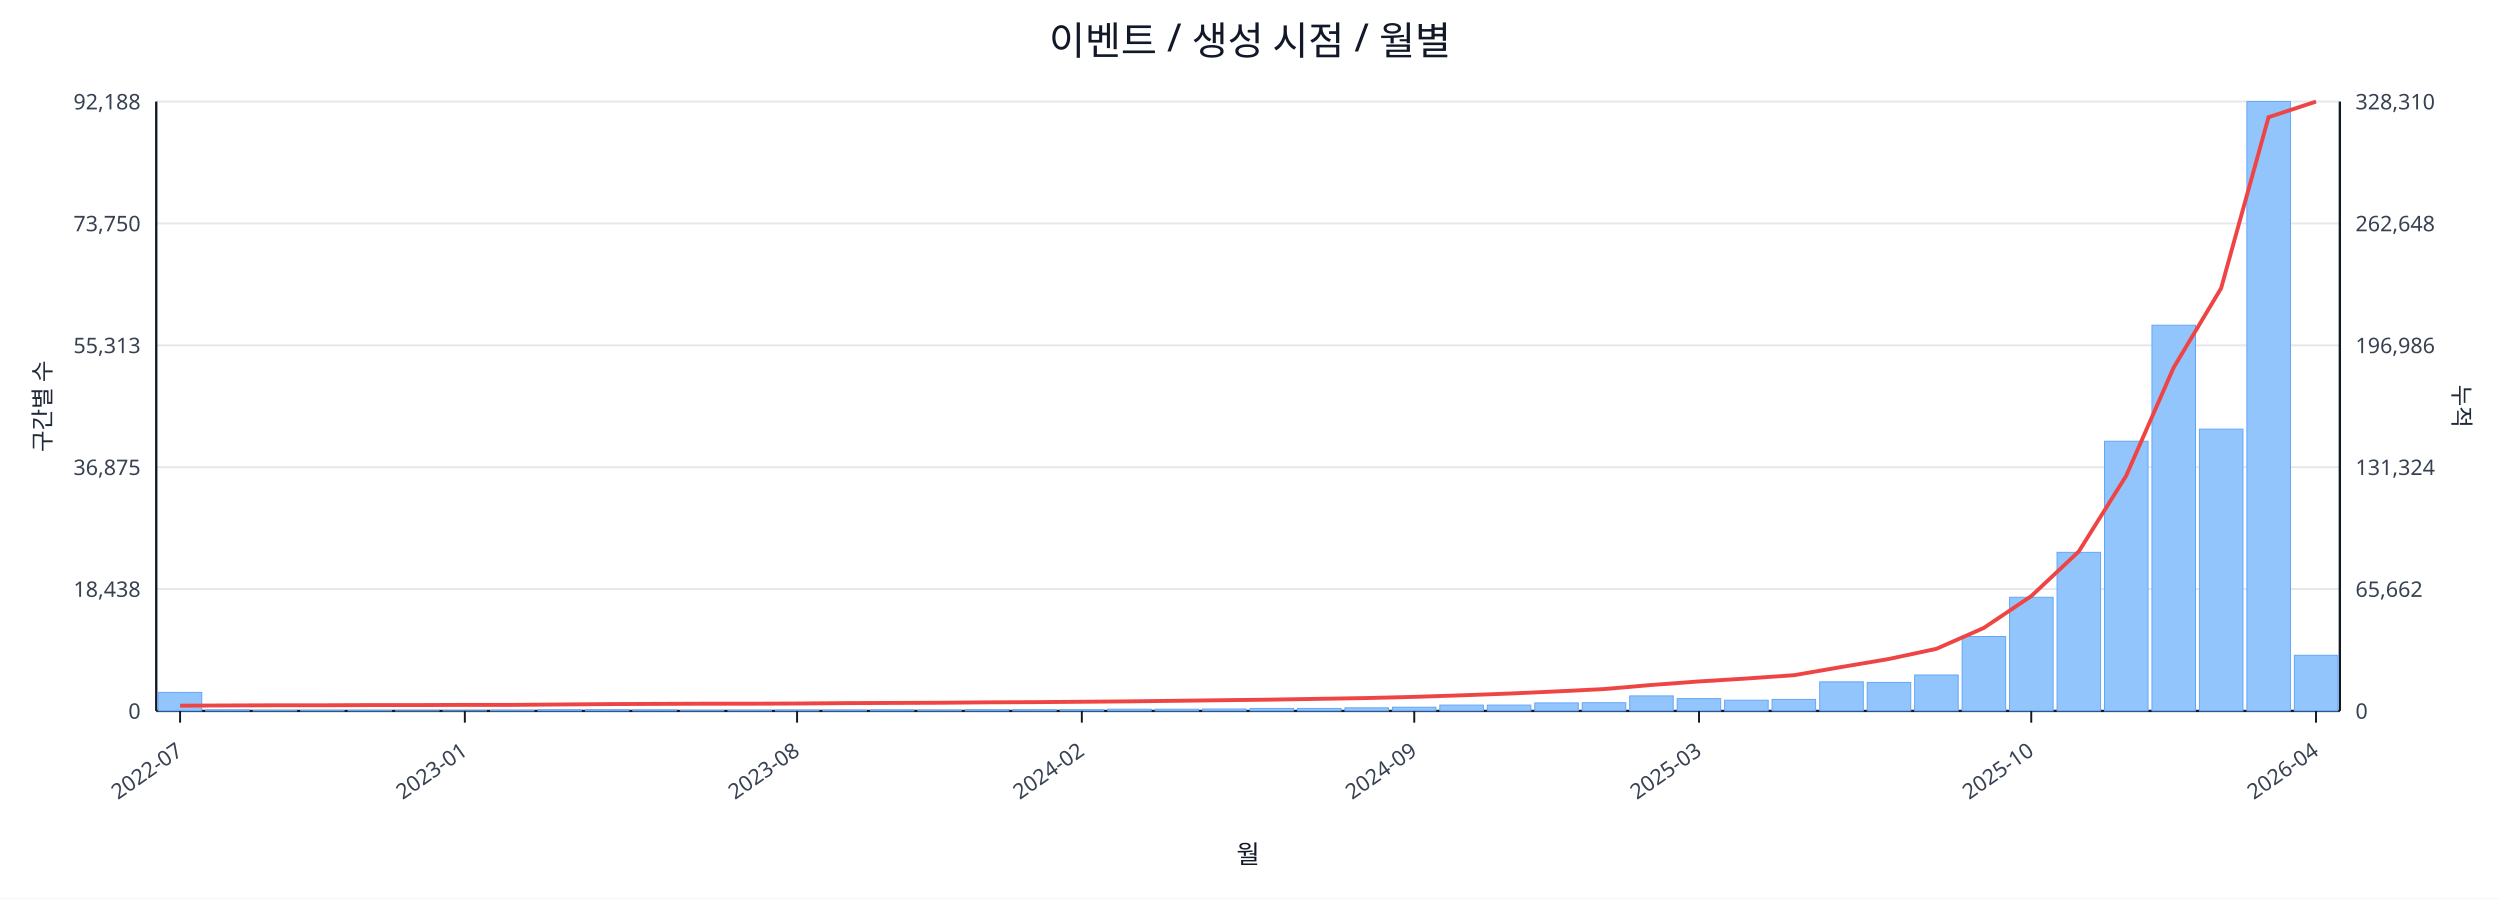
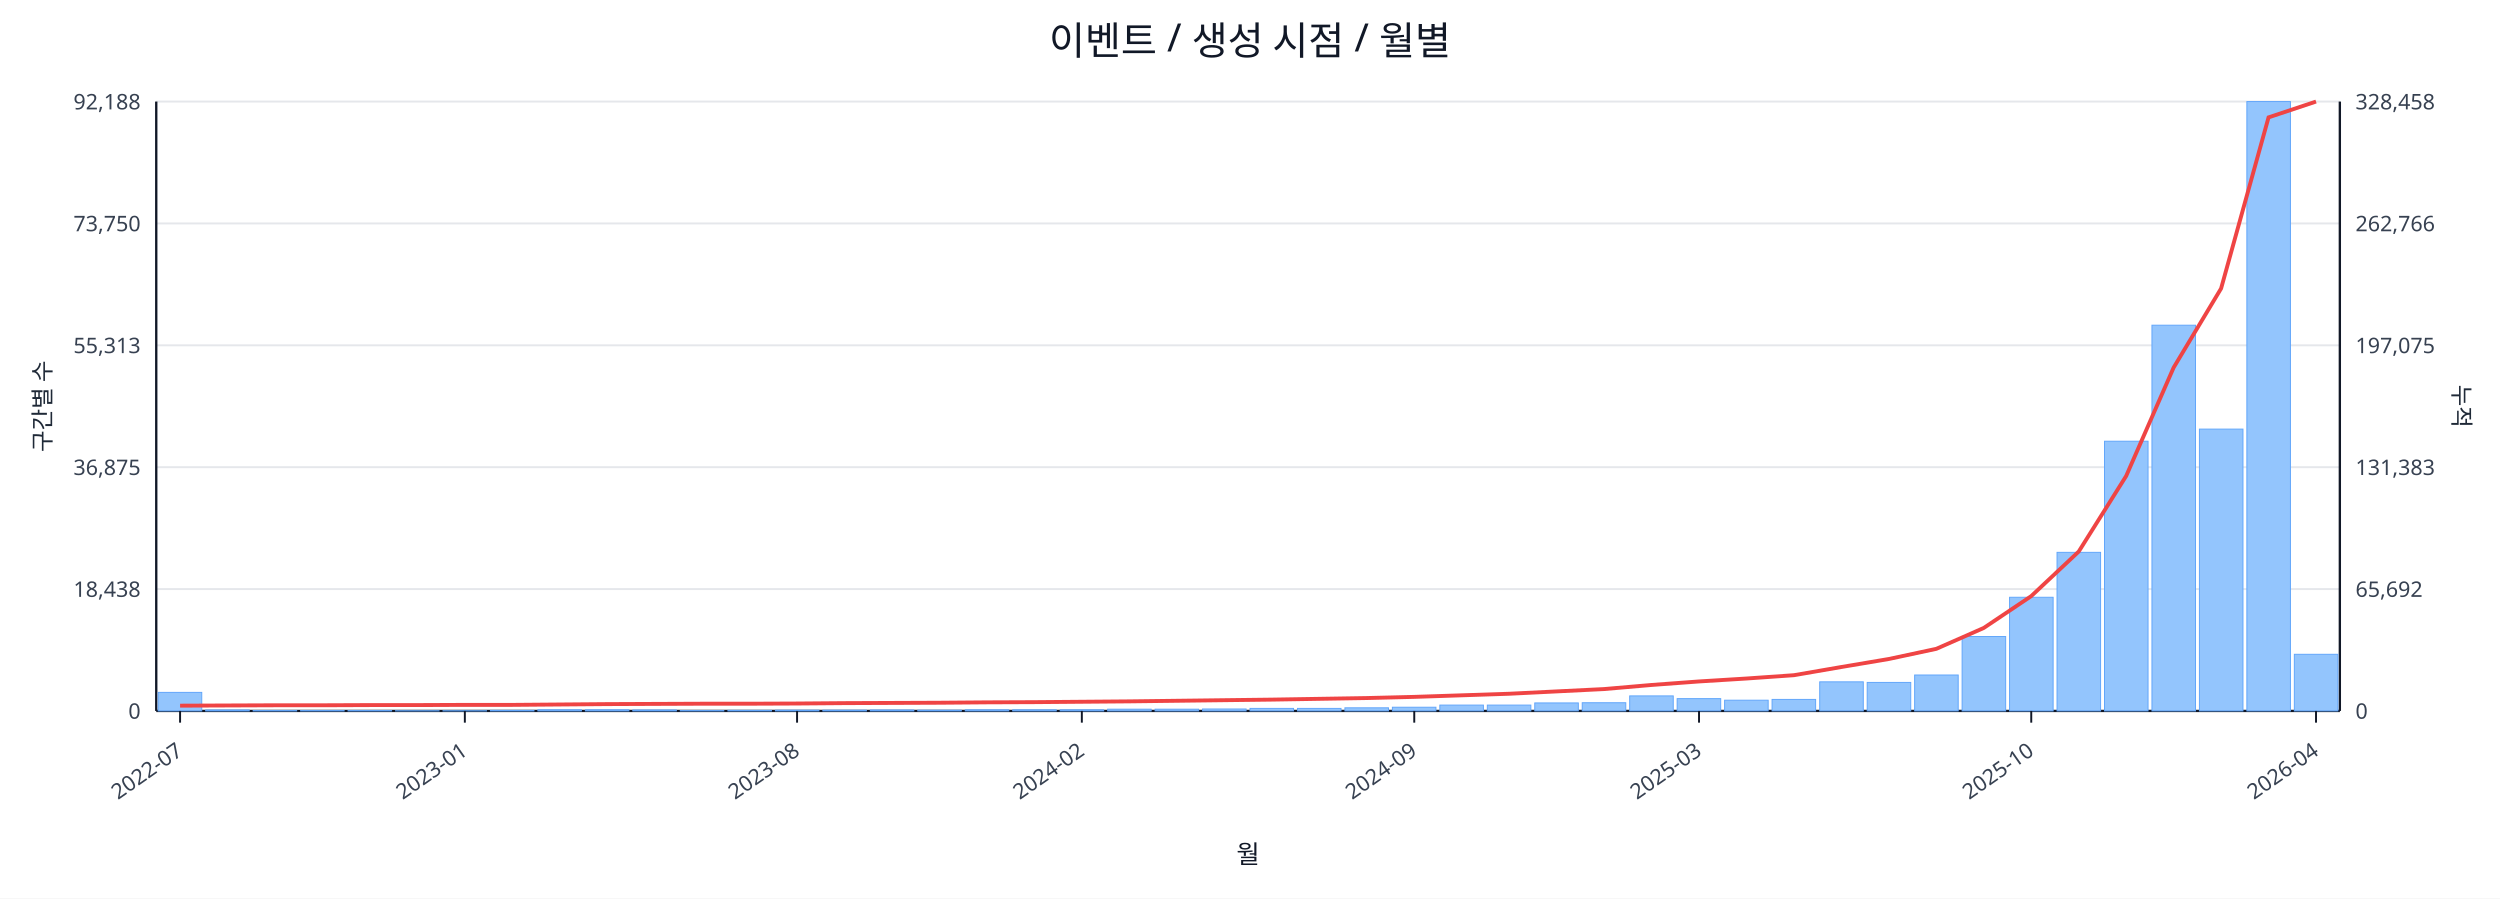
<svg xmlns="http://www.w3.org/2000/svg" width="1280" height="460" viewBox="0 0 1280 460">
  <rect x="0" y="0" width="100%" height="100%" fill="#ffffff" />
  <text x="640.0" y="28" font-size="20" text-anchor="middle" font-family="sans-serif" fill="#111827">이벤트 / 생성 시점 / 월별</text>
  <line x1="80.0" y1="52.0" x2="1198.0" y2="52.0" stroke="#e5e7eb" stroke-width="1" />
  <text x="72.0" y="56.0" font-size="11" text-anchor="end" font-family="sans-serif" fill="#374151">92,188</text>
-   <text x="1206.0" y="56.0" font-size="11" text-anchor="start" font-family="sans-serif" fill="#374151">328,310</text>
+   <text x="1206.0" y="56.0" font-size="11" text-anchor="start" font-family="sans-serif" fill="#374151">328,458</text>
  <line x1="80.0" y1="114.4" x2="1198.0" y2="114.4" stroke="#e5e7eb" stroke-width="1" />
  <text x="72.0" y="118.4" font-size="11" text-anchor="end" font-family="sans-serif" fill="#374151">73,750</text>
-   <text x="1206.0" y="118.4" font-size="11" text-anchor="start" font-family="sans-serif" fill="#374151">262,648</text>
+   <text x="1206.0" y="118.4" font-size="11" text-anchor="start" font-family="sans-serif" fill="#374151">262,766</text>
  <line x1="80.0" y1="176.8" x2="1198.0" y2="176.8" stroke="#e5e7eb" stroke-width="1" />
  <text x="72.0" y="180.8" font-size="11" text-anchor="end" font-family="sans-serif" fill="#374151">55,313</text>
-   <text x="1206.0" y="180.8" font-size="11" text-anchor="start" font-family="sans-serif" fill="#374151">196,986</text>
+   <text x="1206.0" y="180.8" font-size="11" text-anchor="start" font-family="sans-serif" fill="#374151">197,075</text>
  <line x1="80.0" y1="239.2" x2="1198.0" y2="239.2" stroke="#e5e7eb" stroke-width="1" />
  <text x="72.0" y="243.2" font-size="11" text-anchor="end" font-family="sans-serif" fill="#374151">36,875</text>
-   <text x="1206.0" y="243.2" font-size="11" text-anchor="start" font-family="sans-serif" fill="#374151">131,324</text>
+   <text x="1206.0" y="243.2" font-size="11" text-anchor="start" font-family="sans-serif" fill="#374151">131,383</text>
  <line x1="80.0" y1="301.6" x2="1198.0" y2="301.6" stroke="#e5e7eb" stroke-width="1" />
  <text x="72.0" y="305.6" font-size="11" text-anchor="end" font-family="sans-serif" fill="#374151">18,438</text>
-   <text x="1206.0" y="305.6" font-size="11" text-anchor="start" font-family="sans-serif" fill="#374151">65,662</text>
+   <text x="1206.0" y="305.6" font-size="11" text-anchor="start" font-family="sans-serif" fill="#374151">65,692</text>
  <line x1="80.0" y1="364.0" x2="1198.0" y2="364.0" stroke="#e5e7eb" stroke-width="1" />
  <text x="72.0" y="368.0" font-size="11" text-anchor="end" font-family="sans-serif" fill="#374151">0</text>
  <text x="1206.0" y="368.0" font-size="11" text-anchor="start" font-family="sans-serif" fill="#374151">0</text>
  <line x1="80.0" y1="364.0" x2="1198.0" y2="364.0" stroke="#111827" stroke-width="1.2" />
  <line x1="80.0" y1="52.0" x2="80.0" y2="364.0" stroke="#111827" stroke-width="1.2" />
  <line x1="1198.0" y1="52.0" x2="1198.0" y2="364.0" stroke="#111827" stroke-width="1.2" />
  <rect x="81.0" y="354.5" width="22.3" height="9.5" fill="#93c5fd" stroke="#60a5fa" stroke-width="0.5" />
  <rect x="105.3" y="363.5" width="22.3" height="0.5" fill="#93c5fd" stroke="#60a5fa" stroke-width="0.5" />
  <rect x="129.6" y="363.8" width="22.3" height="0.2" fill="#93c5fd" stroke="#60a5fa" stroke-width="0.5" />
  <rect x="153.9" y="363.8" width="22.3" height="0.2" fill="#93c5fd" stroke="#60a5fa" stroke-width="0.5" />
  <rect x="178.2" y="363.8" width="22.3" height="0.2" fill="#93c5fd" stroke="#60a5fa" stroke-width="0.5" />
  <rect x="202.5" y="363.9" width="22.3" height="0.1" fill="#93c5fd" stroke="#60a5fa" stroke-width="0.5" />
  <rect x="226.8" y="363.9" width="22.3" height="0.1" fill="#93c5fd" stroke="#60a5fa" stroke-width="0.5" />
  <rect x="251.1" y="363.7" width="22.3" height="0.3" fill="#93c5fd" stroke="#60a5fa" stroke-width="0.5" />
  <rect x="275.4" y="363.4" width="22.3" height="0.6" fill="#93c5fd" stroke="#60a5fa" stroke-width="0.5" />
  <rect x="299.7" y="363.4" width="22.3" height="0.6" fill="#93c5fd" stroke="#60a5fa" stroke-width="0.5" />
  <rect x="324.0" y="363.5" width="22.3" height="0.5" fill="#93c5fd" stroke="#60a5fa" stroke-width="0.5" />
  <rect x="348.3" y="363.8" width="22.3" height="0.2" fill="#93c5fd" stroke="#60a5fa" stroke-width="0.5" />
  <rect x="372.7" y="363.7" width="22.3" height="0.3" fill="#93c5fd" stroke="#60a5fa" stroke-width="0.5" />
  <rect x="397.0" y="363.6" width="22.3" height="0.4" fill="#93c5fd" stroke="#60a5fa" stroke-width="0.5" />
  <rect x="421.3" y="363.6" width="22.3" height="0.4" fill="#93c5fd" stroke="#60a5fa" stroke-width="0.5" />
  <rect x="445.6" y="363.5" width="22.3" height="0.5" fill="#93c5fd" stroke="#60a5fa" stroke-width="0.5" />
  <rect x="469.9" y="363.6" width="22.3" height="0.4" fill="#93c5fd" stroke="#60a5fa" stroke-width="0.5" />
  <rect x="494.2" y="363.4" width="22.3" height="0.6" fill="#93c5fd" stroke="#60a5fa" stroke-width="0.5" />
  <rect x="518.5" y="363.4" width="22.3" height="0.6" fill="#93c5fd" stroke="#60a5fa" stroke-width="0.5" />
  <rect x="542.8" y="363.4" width="22.3" height="0.6" fill="#93c5fd" stroke="#60a5fa" stroke-width="0.5" />
  <rect x="567.1" y="363.1" width="22.3" height="0.9" fill="#93c5fd" stroke="#60a5fa" stroke-width="0.5" />
  <rect x="591.4" y="363.1" width="22.3" height="0.9" fill="#93c5fd" stroke="#60a5fa" stroke-width="0.5" />
  <rect x="615.7" y="363.0" width="22.3" height="1.0" fill="#93c5fd" stroke="#60a5fa" stroke-width="0.5" />
  <rect x="640.0" y="362.7" width="22.3" height="1.3" fill="#93c5fd" stroke="#60a5fa" stroke-width="0.5" />
  <rect x="664.3" y="362.7" width="22.3" height="1.3" fill="#93c5fd" stroke="#60a5fa" stroke-width="0.5" />
  <rect x="688.6" y="362.4" width="22.3" height="1.6" fill="#93c5fd" stroke="#60a5fa" stroke-width="0.5" />
  <rect x="712.9" y="362.1" width="22.3" height="1.9" fill="#93c5fd" stroke="#60a5fa" stroke-width="0.5" />
  <rect x="737.2" y="361.0" width="22.3" height="3.0" fill="#93c5fd" stroke="#60a5fa" stroke-width="0.5" />
  <rect x="761.5" y="361.0" width="22.3" height="3.0" fill="#93c5fd" stroke="#60a5fa" stroke-width="0.5" />
  <rect x="785.8" y="359.9" width="22.3" height="4.1" fill="#93c5fd" stroke="#60a5fa" stroke-width="0.5" />
  <rect x="810.1" y="359.8" width="22.3" height="4.2" fill="#93c5fd" stroke="#60a5fa" stroke-width="0.5" />
  <rect x="834.4" y="356.3" width="22.3" height="7.7" fill="#93c5fd" stroke="#60a5fa" stroke-width="0.5" />
  <rect x="858.7" y="357.7" width="22.3" height="6.3" fill="#93c5fd" stroke="#60a5fa" stroke-width="0.5" />
  <rect x="883.0" y="358.5" width="22.3" height="5.5" fill="#93c5fd" stroke="#60a5fa" stroke-width="0.5" />
  <rect x="907.3" y="358.1" width="22.3" height="5.9" fill="#93c5fd" stroke="#60a5fa" stroke-width="0.5" />
  <rect x="931.7" y="349.1" width="22.3" height="14.9" fill="#93c5fd" stroke="#60a5fa" stroke-width="0.5" />
  <rect x="956.0" y="349.4" width="22.3" height="14.6" fill="#93c5fd" stroke="#60a5fa" stroke-width="0.5" />
  <rect x="980.3" y="345.6" width="22.3" height="18.4" fill="#93c5fd" stroke="#60a5fa" stroke-width="0.5" />
  <rect x="1004.6" y="325.9" width="22.3" height="38.1" fill="#93c5fd" stroke="#60a5fa" stroke-width="0.5" />
  <rect x="1028.9" y="305.8" width="22.3" height="58.2" fill="#93c5fd" stroke="#60a5fa" stroke-width="0.5" />
  <rect x="1053.2" y="282.8" width="22.3" height="81.2" fill="#93c5fd" stroke="#60a5fa" stroke-width="0.5" />
  <rect x="1077.5" y="225.9" width="22.3" height="138.1" fill="#93c5fd" stroke="#60a5fa" stroke-width="0.5" />
  <rect x="1101.8" y="166.5" width="22.3" height="197.5" fill="#93c5fd" stroke="#60a5fa" stroke-width="0.5" />
  <rect x="1126.1" y="219.7" width="22.3" height="144.3" fill="#93c5fd" stroke="#60a5fa" stroke-width="0.5" />
  <rect x="1150.4" y="52.0" width="22.3" height="312.0" fill="#93c5fd" stroke="#60a5fa" stroke-width="0.5" />
-   <rect x="1174.7" y="335.5" width="22.3" height="28.5" fill="#93c5fd" stroke="#60a5fa" stroke-width="0.5" />
-   <polyline fill="none" stroke="#ef4444" stroke-width="2" points="92.2,361.3 116.5,361.2 140.8,361.1 165.1,361.1 189.4,361.0 213.7,361.0 238.0,360.9 262.3,360.9 286.6,360.7 310.9,360.5 335.2,360.4 359.5,360.3 383.8,360.3 408.1,360.2 432.4,360.0 456.7,359.9 481.0,359.8 505.3,359.6 529.6,359.5 553.9,359.3 578.2,359.1 602.5,358.8 626.8,358.5 651.2,358.2 675.5,357.8 699.8,357.4 724.1,356.8 748.4,356.0 772.7,355.1 797.0,354.0 821.3,352.8 845.6,350.7 869.9,348.9 894.2,347.4 918.5,345.7 942.8,341.5 967.1,337.4 991.4,332.2 1015.7,321.5 1040.0,305.2 1064.3,282.4 1088.6,243.6 1112.9,188.2 1137.2,147.6 1161.5,60.0 1185.8,52.0" />
+   <rect x="1174.7" y="335.0" width="22.3" height="29.0" fill="#93c5fd" stroke="#60a5fa" stroke-width="0.5" />
+   <polyline fill="none" stroke="#ef4444" stroke-width="2" points="92.2,361.3 116.5,361.2 140.8,361.1 165.1,361.1 189.4,361.0 213.7,361.0 238.0,360.9 262.3,360.9 286.6,360.7 310.9,360.5 335.2,360.4 359.5,360.3 383.8,360.3 408.1,360.2 432.4,360.0 456.7,359.9 481.0,359.8 505.3,359.6 529.6,359.5 553.9,359.3 578.2,359.1 602.5,358.8 626.8,358.5 651.2,358.2 675.5,357.8 699.8,357.4 724.1,356.8 748.4,356.0 772.7,355.2 797.0,354.0 821.3,352.8 845.6,350.7 869.9,348.9 894.2,347.4 918.5,345.7 942.8,341.5 967.1,337.4 991.4,332.2 1015.7,321.5 1040.0,305.2 1064.3,282.4 1088.6,243.7 1112.9,188.2 1137.2,147.7 1161.5,60.1 1185.8,52.0" />
  <line x1="92.2" y1="364.0" x2="92.2" y2="370.0" stroke="#111827" stroke-width="1" />
  <text x="94.2" y="386.0" font-size="11" text-anchor="end" transform="rotate(-35 94.2 386.0)" font-family="sans-serif" fill="#374151">2022-07</text>
  <line x1="238.0" y1="364.0" x2="238.0" y2="370.0" stroke="#111827" stroke-width="1" />
  <text x="240.0" y="386.0" font-size="11" text-anchor="end" transform="rotate(-35 240.0 386.0)" font-family="sans-serif" fill="#374151">2023-01</text>
  <line x1="408.1" y1="364.0" x2="408.1" y2="370.0" stroke="#111827" stroke-width="1" />
  <text x="410.1" y="386.0" font-size="11" text-anchor="end" transform="rotate(-35 410.1 386.0)" font-family="sans-serif" fill="#374151">2023-08</text>
  <line x1="553.9" y1="364.0" x2="553.9" y2="370.0" stroke="#111827" stroke-width="1" />
  <text x="555.9" y="386.0" font-size="11" text-anchor="end" transform="rotate(-35 555.9 386.0)" font-family="sans-serif" fill="#374151">2024-02</text>
  <line x1="724.1" y1="364.0" x2="724.1" y2="370.0" stroke="#111827" stroke-width="1" />
  <text x="726.1" y="386.0" font-size="11" text-anchor="end" transform="rotate(-35 726.1 386.0)" font-family="sans-serif" fill="#374151">2024-09</text>
  <line x1="869.9" y1="364.0" x2="869.9" y2="370.0" stroke="#111827" stroke-width="1" />
  <text x="871.9" y="386.0" font-size="11" text-anchor="end" transform="rotate(-35 871.9 386.0)" font-family="sans-serif" fill="#374151">2025-03</text>
  <line x1="1040.0" y1="364.0" x2="1040.0" y2="370.0" stroke="#111827" stroke-width="1" />
  <text x="1042.0" y="386.0" font-size="11" text-anchor="end" transform="rotate(-35 1042.0 386.0)" font-family="sans-serif" fill="#374151">2025-10</text>
  <line x1="1185.8" y1="364.0" x2="1185.8" y2="370.0" stroke="#111827" stroke-width="1" />
  <text x="1187.8" y="386.0" font-size="11" text-anchor="end" transform="rotate(-35 1187.8 386.0)" font-family="sans-serif" fill="#374151">2026-04</text>
  <text x="26" y="208.0" font-size="12" transform="rotate(-90 26 208.0)" text-anchor="middle" font-family="sans-serif" fill="#1f2937">구간별 수</text>
  <text x="1256.0" y="208.0" font-size="12" transform="rotate(90 1256.0 208.0)" text-anchor="middle" font-family="sans-serif" fill="#1f2937">누적</text>
  <text x="639.0" y="442.0" font-size="13" text-anchor="middle" font-family="sans-serif" fill="#111827">월</text>
</svg>
